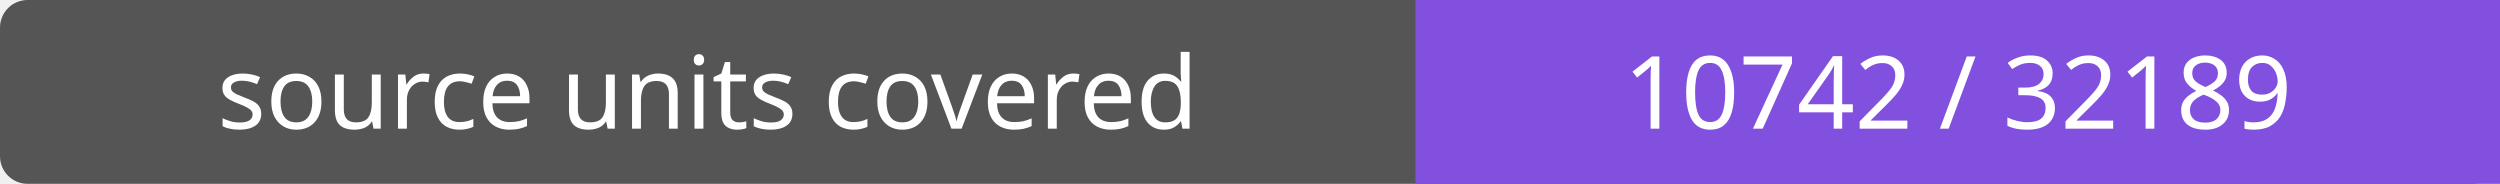
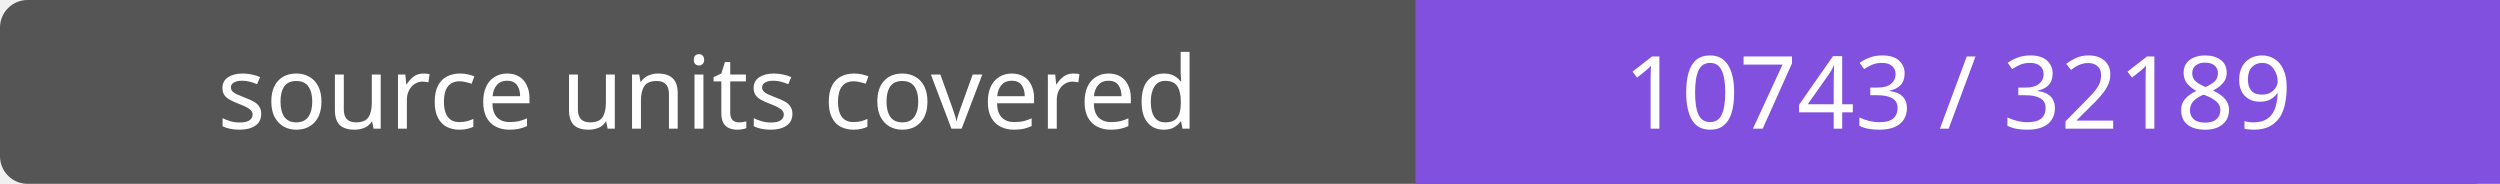
- <svg xmlns="http://www.w3.org/2000/svg" width="272" height="20" role="img" aria-label="source units covered: 10742 / 32189">
+ <svg xmlns="http://www.w3.org/2000/svg" width="272" height="20" role="img" aria-label="source units covered: 10743 / 32189">
  <rect width="272" height="20" rx="3" fill="#555" />
  <path fill="#8250df" d="M154 0h118v20H154z" />
  <g fill="#fff" text-anchor="middle" font-family="Verdana,sans-serif" font-size="11">
    <text x="77.0" y="14">source units covered</text>
-     <text x="213.0" y="14">10742 / 32189</text>
+     <text x="213.0" y="14">10743 / 32189</text>
  </g>
</svg>
